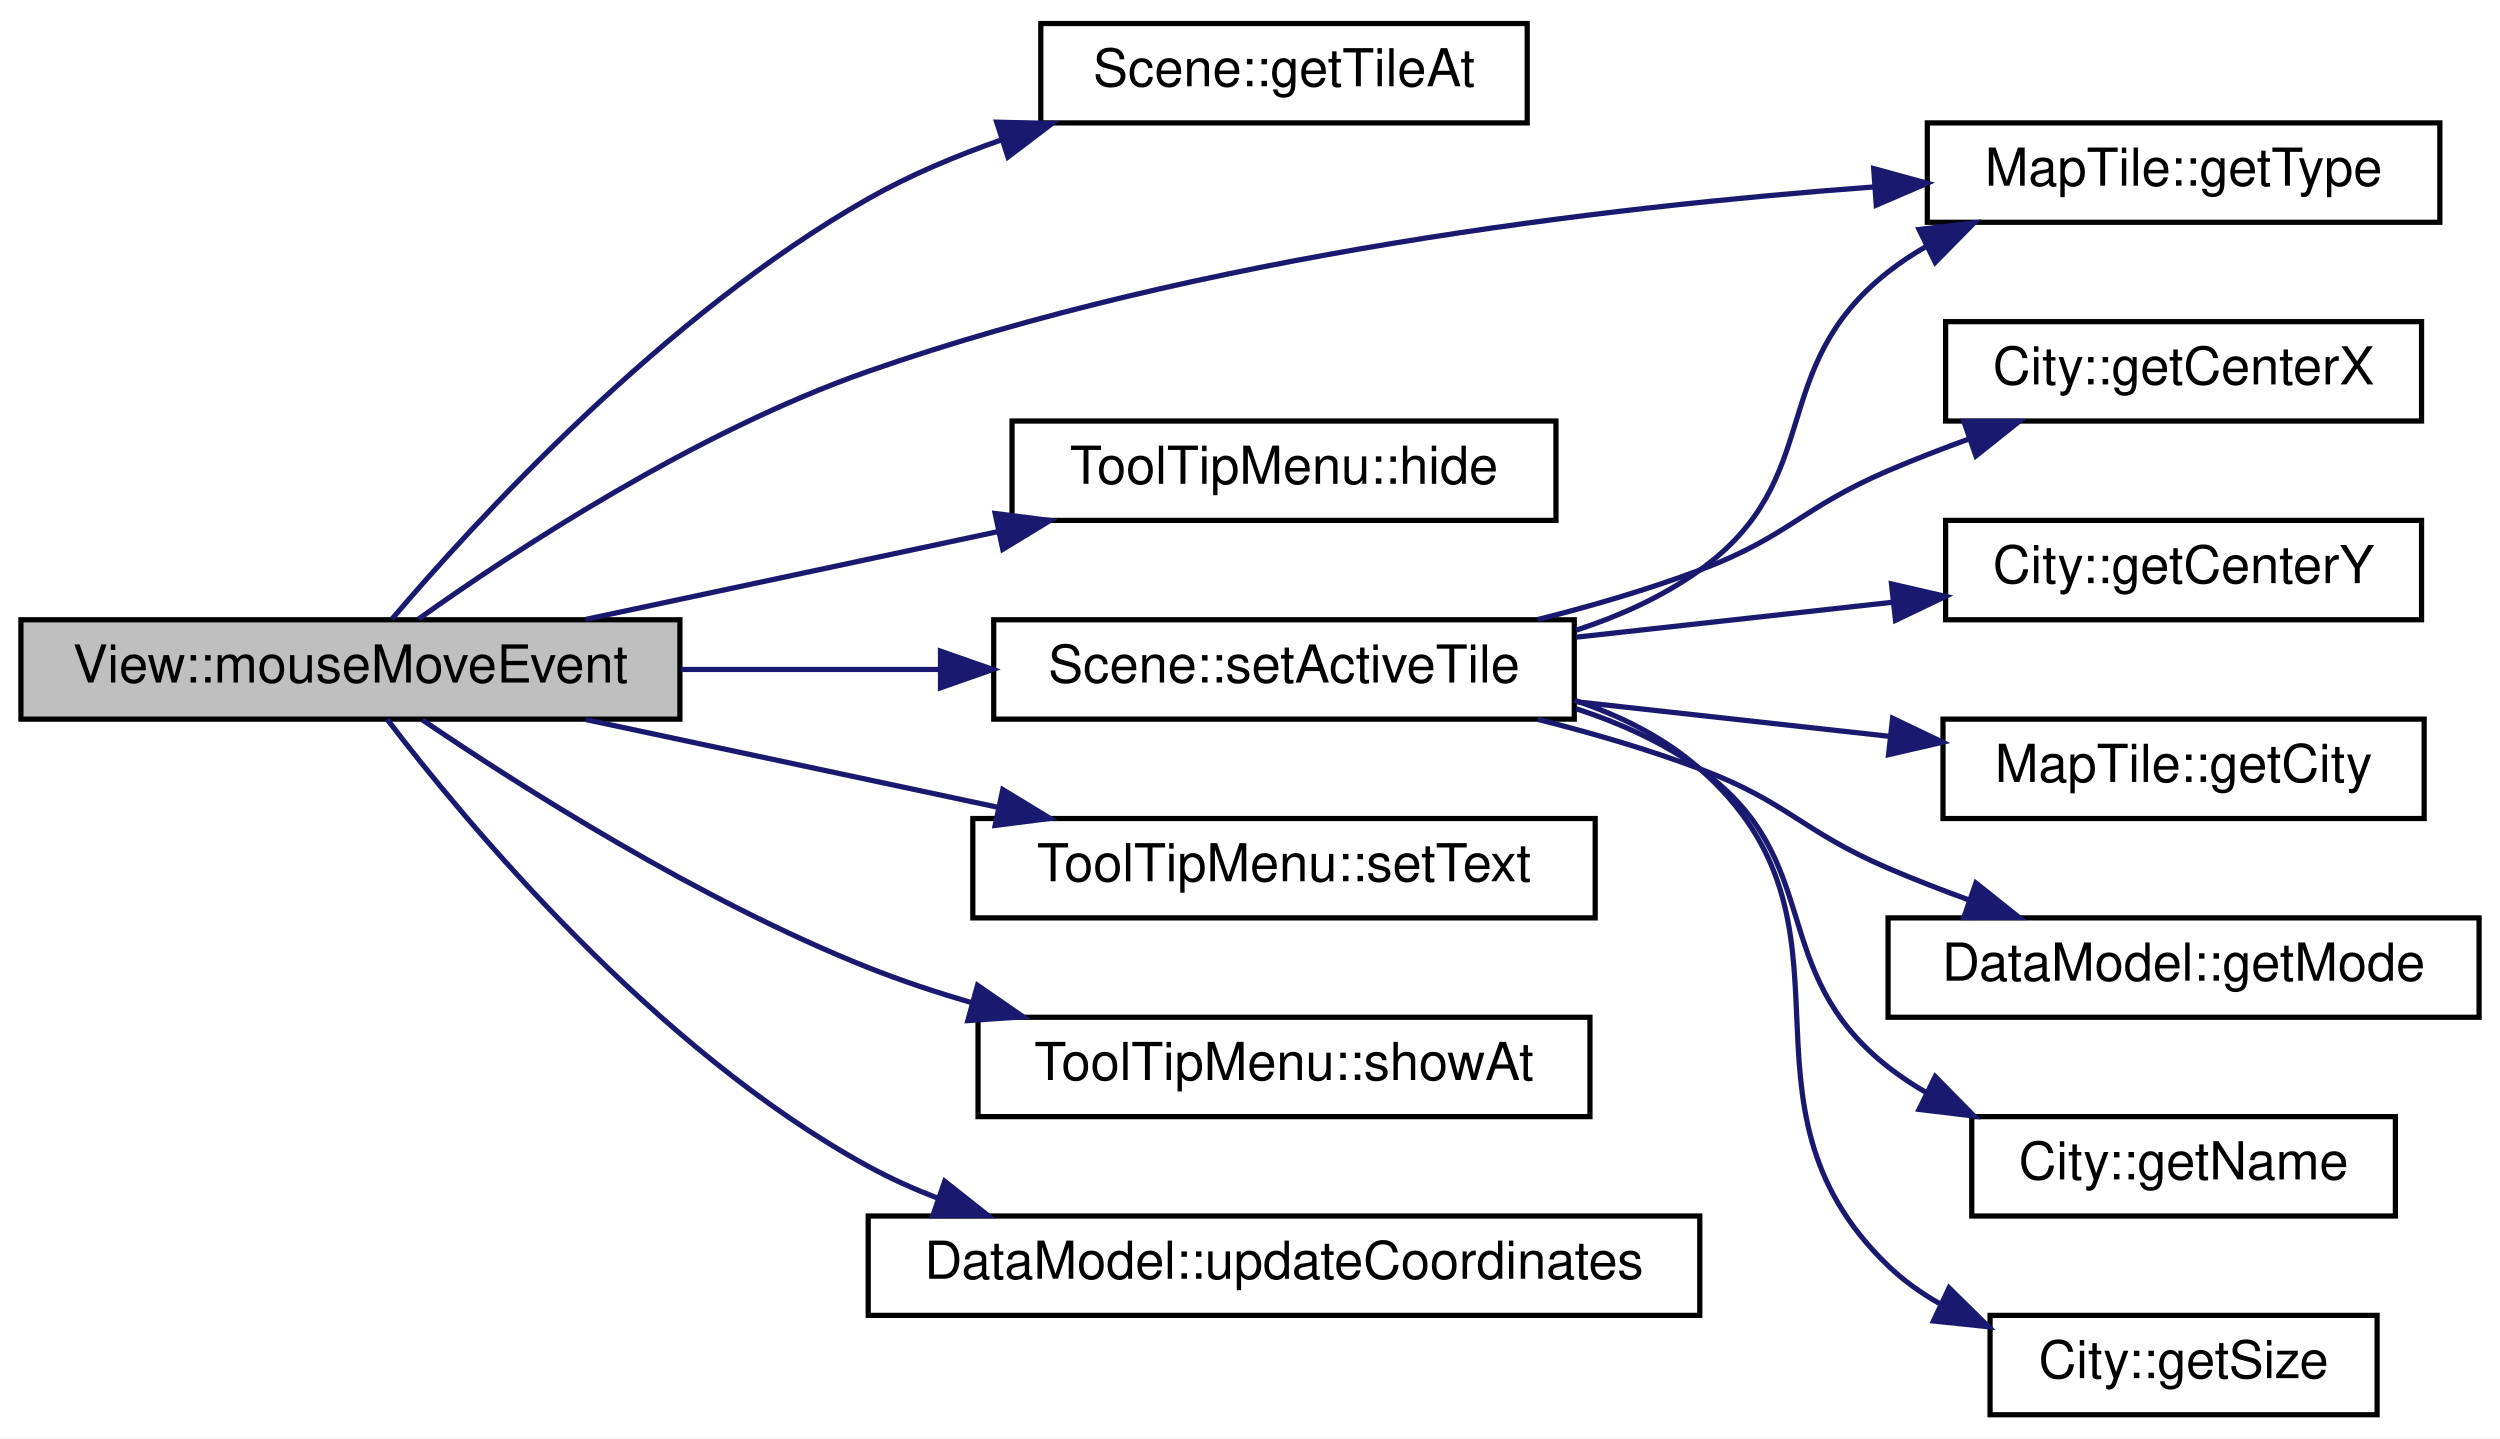
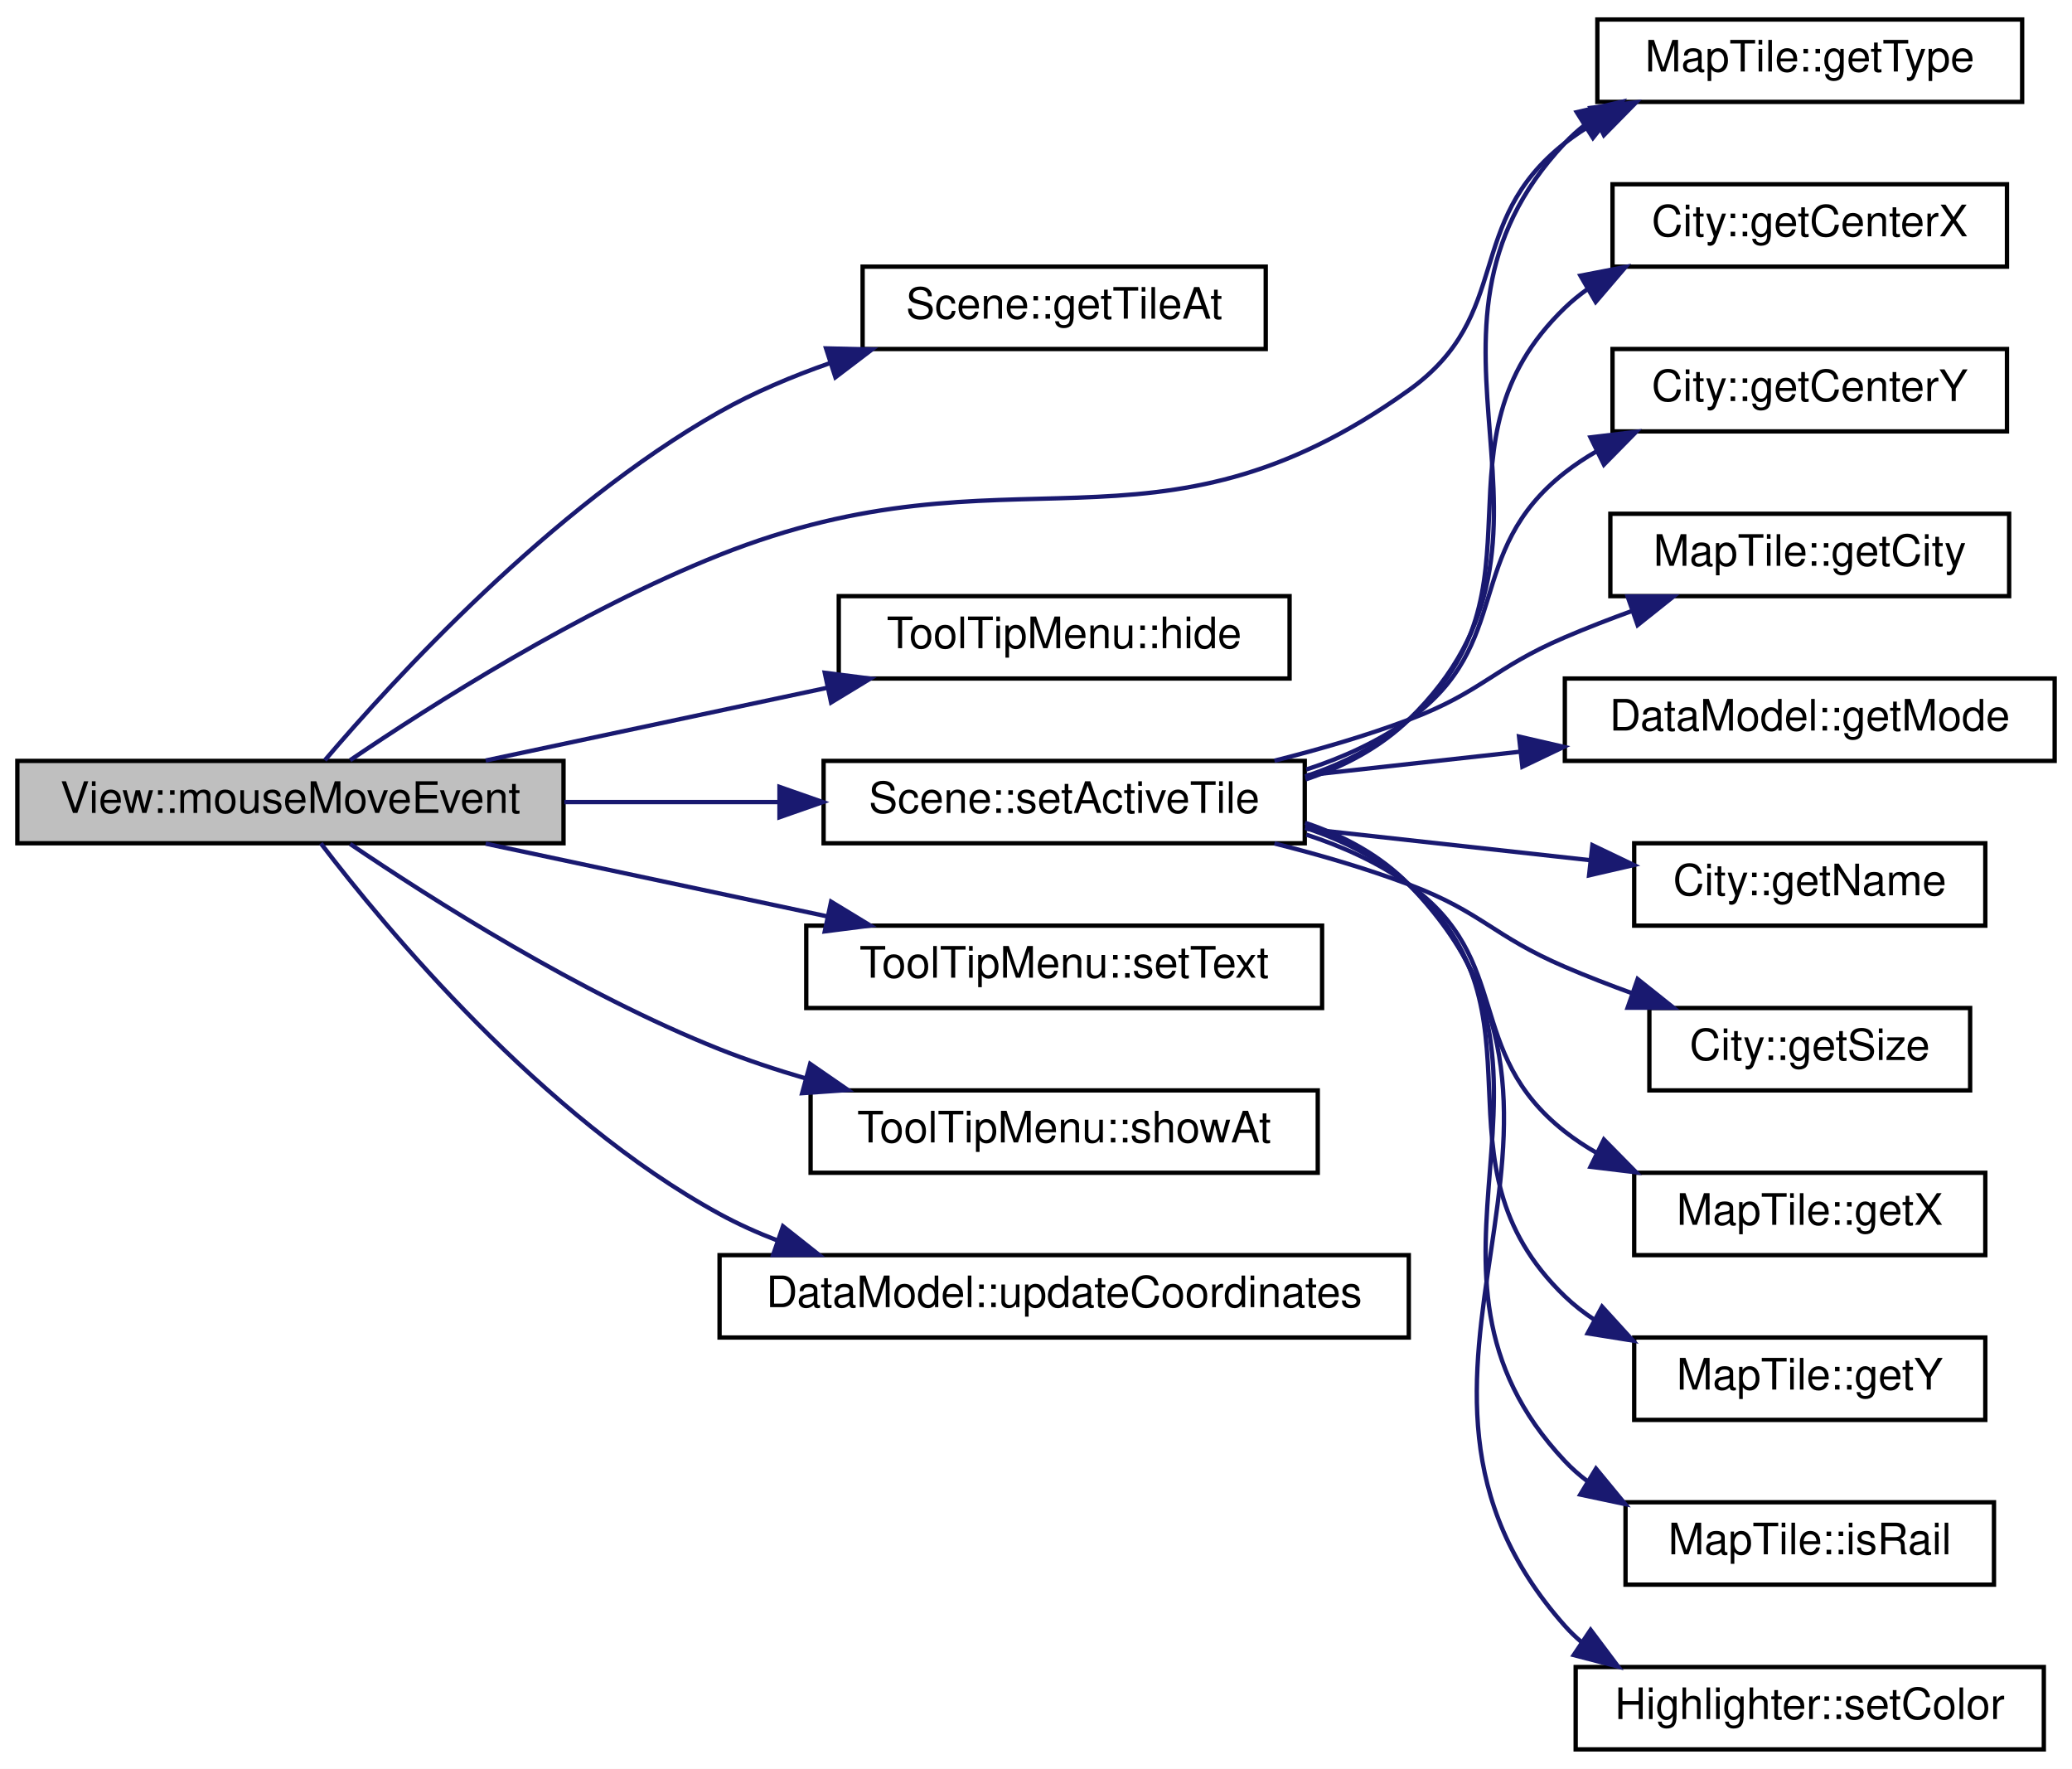
- <svg xmlns="http://www.w3.org/2000/svg" xmlns:xlink="http://www.w3.org/1999/xlink" width="478pt" height="275pt" viewBox="0.00 0.00 478.00 275.00">
-   <g id="graph0" class="graph" transform="scale(1 1) rotate(0) translate(4 271)">
-     <polygon fill="#ffffff" stroke="transparent" points="-4,4 -4,-271 474,-271 474,4 -4,4" />
+ <svg xmlns="http://www.w3.org/2000/svg" xmlns:xlink="http://www.w3.org/1999/xlink" width="478pt" height="408pt" viewBox="0.00 0.00 478.00 408.00">
+   <g id="graph0" class="graph" transform="scale(1 1) rotate(0) translate(4 404)">
+     <polygon fill="#ffffff" stroke="transparent" points="-4,4 -4,-404 474,-404 474,4 -4,4" />
    <g id="node1" class="node">
      <g id="a_node1">
        <a xlink:title="View::mouseMoveEvent QT Methode. Wird aufgerufen wenn die Maus bewegt wird.">
-           <polygon fill="#bfbfbf" stroke="#000000" points="0,-133.5 0,-152.5 126,-152.5 126,-133.5 0,-133.5" />
-           <text text-anchor="middle" x="63" y="-140.5" font-family="Helvetica,sans-Serif" font-size="10.00" fill="#000000">View::mouseMoveEvent</text>
+           <polygon fill="#bfbfbf" stroke="#000000" points="0,-209.5 0,-228.5 126,-228.5 126,-209.5 0,-209.5" />
+           <text text-anchor="middle" x="63" y="-216.5" font-family="Helvetica,sans-Serif" font-size="10.00" fill="#000000">View::mouseMoveEvent</text>
        </a>
      </g>
    </g>
    <g id="node2" class="node">
      <g id="a_node2">
        <a xlink:href="classScene.html#a12826e995b183844f9415c9df77a9ac7" target="_top" xlink:title="Scene::getTileAt Liefert ein MapTile anhand der Pixel-Koordinaten oder der Indizes.">
-           <polygon fill="#ffffff" stroke="#000000" points="195,-247.5 195,-266.5 288,-266.5 288,-247.5 195,-247.5" />
-           <text text-anchor="middle" x="241.5" y="-254.5" font-family="Helvetica,sans-Serif" font-size="10.00" fill="#000000">Scene::getTileAt</text>
+           <polygon fill="#ffffff" stroke="#000000" points="195,-323.5 195,-342.5 288,-342.5 288,-323.5 195,-323.5" />
+           <text text-anchor="middle" x="241.5" y="-330.5" font-family="Helvetica,sans-Serif" font-size="10.00" fill="#000000">Scene::getTileAt</text>
        </a>
      </g>
    </g>
    <g id="edge1" class="edge">
-       <path fill="none" stroke="#191970" d="M70.949,-152.654C86.533,-170.969 122.995,-210.9 162,-233 169.922,-237.489 178.774,-241.223 187.615,-244.303" />
-       <polygon fill="#191970" stroke="#191970" points="186.567,-247.642 197.159,-247.392 188.723,-240.983 186.567,-247.642" />
+       <path fill="none" stroke="#191970" d="M70.949,-228.654C86.533,-246.969 122.995,-286.9 162,-309 169.922,-313.489 178.774,-317.223 187.615,-320.303" />
+       <polygon fill="#191970" stroke="#191970" points="186.567,-323.642 197.159,-323.392 188.723,-316.983 186.567,-323.642" />
    </g>
    <g id="node3" class="node">
      <g id="a_node3">
        <a xlink:href="classMapTile.html#af67fb2b04970d5160e8bdacb05484bac" target="_top" xlink:title="MapTile::getType Liefert den Typ des Quadranten.">
-           <polygon fill="#ffffff" stroke="#000000" points="364.5,-228.5 364.5,-247.5 462.5,-247.5 462.5,-228.5 364.5,-228.5" />
-           <text text-anchor="middle" x="413.5" y="-235.5" font-family="Helvetica,sans-Serif" font-size="10.00" fill="#000000">MapTile::getType</text>
+           <polygon fill="#ffffff" stroke="#000000" points="364.5,-380.5 364.5,-399.5 462.5,-399.5 462.5,-380.5 364.5,-380.5" />
+           <text text-anchor="middle" x="413.5" y="-387.5" font-family="Helvetica,sans-Serif" font-size="10.00" fill="#000000">MapTile::getType</text>
        </a>
      </g>
    </g>
    <g id="edge2" class="edge">
-       <path fill="none" stroke="#191970" d="M75.997,-152.626C94.221,-165.604 128.861,-188.42 162,-200 225.507,-222.192 302.494,-231.429 354.427,-235.27" />
-       <polygon fill="#191970" stroke="#191970" points="354.25,-238.766 364.468,-235.969 354.736,-231.783 354.25,-238.766" />
+       <path fill="none" stroke="#191970" d="M76.775,-228.656C95.329,-241.248 129.749,-263.175 162,-276 229.514,-302.849 261.91,-271.723 321,-314 345.368,-331.435 333.439,-352.489 357,-371 359.289,-372.798 361.757,-374.431 364.336,-375.912" />
+       <polygon fill="#191970" stroke="#191970" points="362.924,-379.118 373.442,-380.388 366.012,-372.835 362.924,-379.118" />
    </g>
    <g id="node4" class="node">
      <g id="a_node4">
        <a xlink:href="classToolTipMenu.html#affc16846c5e7183bb3e1c5d9460354c8" target="_top" xlink:title="ToolTipMenu::hide Blendet das Menü aus.">
-           <polygon fill="#ffffff" stroke="#000000" points="189.5,-171.5 189.5,-190.5 293.5,-190.5 293.5,-171.5 189.5,-171.5" />
-           <text text-anchor="middle" x="241.5" y="-178.5" font-family="Helvetica,sans-Serif" font-size="10.00" fill="#000000">ToolTipMenu::hide</text>
+           <polygon fill="#ffffff" stroke="#000000" points="189.5,-247.5 189.5,-266.5 293.5,-266.5 293.5,-247.5 189.5,-247.5" />
+           <text text-anchor="middle" x="241.5" y="-254.5" font-family="Helvetica,sans-Serif" font-size="10.00" fill="#000000">ToolTipMenu::hide</text>
        </a>
      </g>
    </g>
    <g id="edge3" class="edge">
-       <path fill="none" stroke="#191970" d="M108.043,-152.589C132.023,-157.694 161.698,-164.011 186.972,-169.392" />
-       <polygon fill="#191970" stroke="#191970" points="186.271,-172.821 196.781,-171.48 187.729,-165.974 186.271,-172.821" />
+       <path fill="none" stroke="#191970" d="M108.043,-228.589C132.023,-233.694 161.698,-240.011 186.972,-245.392" />
+       <polygon fill="#191970" stroke="#191970" points="186.271,-248.821 196.781,-247.48 187.729,-241.974 186.271,-248.821" />
    </g>
    <g id="node5" class="node">
      <g id="a_node5">
        <a xlink:href="classScene.html#a4caee3e7069bad7901a4a12b19cd304c" target="_top" xlink:title="Scene::setActiveTile Setzt den MapTile über dem die Maus gerade ist. Wird von view aufgerufen.">
-           <polygon fill="#ffffff" stroke="#000000" points="186,-133.5 186,-152.5 297,-152.5 297,-133.5 186,-133.5" />
-           <text text-anchor="middle" x="241.5" y="-140.5" font-family="Helvetica,sans-Serif" font-size="10.00" fill="#000000">Scene::setActiveTile</text>
+           <polygon fill="#ffffff" stroke="#000000" points="186,-209.5 186,-228.5 297,-228.5 297,-209.5 186,-209.5" />
+           <text text-anchor="middle" x="241.5" y="-216.5" font-family="Helvetica,sans-Serif" font-size="10.00" fill="#000000">Scene::setActiveTile</text>
        </a>
      </g>
    </g>
    <g id="edge4" class="edge">
-       <path fill="none" stroke="#191970" d="M126.184,-143C142.144,-143 159.323,-143 175.422,-143" />
-       <polygon fill="#191970" stroke="#191970" points="175.822,-146.5 185.822,-143 175.821,-139.5 175.822,-146.5" />
-     </g>
-     <g id="node12" class="node">
-       <g id="a_node12">
+       <path fill="none" stroke="#191970" d="M126.184,-219C142.144,-219 159.323,-219 175.422,-219" />
+       <polygon fill="#191970" stroke="#191970" points="175.822,-222.5 185.822,-219 175.821,-215.5 175.822,-222.5" />
+     </g>
+     <g id="node16" class="node">
+       <g id="a_node16">
        <a xlink:href="classToolTipMenu.html#aa4a6c9633a69092416132f3780d97b9f" target="_top" xlink:title="ToolTipMenu::setText Setzt den Text. (HTML-Fähig)">
-           <polygon fill="#ffffff" stroke="#000000" points="182,-95.5 182,-114.5 301,-114.5 301,-95.5 182,-95.5" />
-           <text text-anchor="middle" x="241.5" y="-102.5" font-family="Helvetica,sans-Serif" font-size="10.00" fill="#000000">ToolTipMenu::setText</text>
-         </a>
-       </g>
-     </g>
-     <g id="edge12" class="edge">
-       <path fill="none" stroke="#191970" d="M108.043,-133.411C132.023,-128.306 161.698,-121.989 186.972,-116.608" />
-       <polygon fill="#191970" stroke="#191970" points="187.729,-120.026 196.781,-114.52 186.271,-113.179 187.729,-120.026" />
-     </g>
-     <g id="node13" class="node">
-       <g id="a_node13">
+           <polygon fill="#ffffff" stroke="#000000" points="182,-171.5 182,-190.5 301,-190.5 301,-171.5 182,-171.5" />
+           <text text-anchor="middle" x="241.5" y="-178.5" font-family="Helvetica,sans-Serif" font-size="10.00" fill="#000000">ToolTipMenu::setText</text>
+         </a>
+       </g>
+     </g>
+     <g id="edge16" class="edge">
+       <path fill="none" stroke="#191970" d="M108.043,-209.411C132.023,-204.306 161.698,-197.989 186.972,-192.608" />
+       <polygon fill="#191970" stroke="#191970" points="187.729,-196.026 196.781,-190.52 186.271,-189.179 187.729,-196.026" />
+     </g>
+     <g id="node17" class="node">
+       <g id="a_node17">
        <a xlink:href="classToolTipMenu.html#a8d76e087f23190420440a4f5c80b722e" target="_top" xlink:title="ToolTipMenu::showAt Blendet das Menü an einer bestimmten Stelle (relativ zum Parent) ein.">
-           <polygon fill="#ffffff" stroke="#000000" points="183,-57.5 183,-76.5 300,-76.5 300,-57.5 183,-57.5" />
-           <text text-anchor="middle" x="241.5" y="-64.5" font-family="Helvetica,sans-Serif" font-size="10.00" fill="#000000">ToolTipMenu::showAt</text>
-         </a>
-       </g>
-     </g>
-     <g id="edge13" class="edge">
-       <path fill="none" stroke="#191970" d="M76.775,-133.344C95.329,-120.752 129.749,-98.825 162,-86 168.29,-83.499 174.997,-81.27 181.746,-79.298" />
-       <polygon fill="#191970" stroke="#191970" points="182.901,-82.611 191.621,-76.593 181.052,-75.86 182.901,-82.611" />
-     </g>
-     <g id="node14" class="node">
-       <g id="a_node14">
+           <polygon fill="#ffffff" stroke="#000000" points="183,-133.5 183,-152.5 300,-152.5 300,-133.5 183,-133.5" />
+           <text text-anchor="middle" x="241.5" y="-140.5" font-family="Helvetica,sans-Serif" font-size="10.00" fill="#000000">ToolTipMenu::showAt</text>
+         </a>
+       </g>
+     </g>
+     <g id="edge17" class="edge">
+       <path fill="none" stroke="#191970" d="M76.775,-209.344C95.329,-196.752 129.749,-174.825 162,-162 168.29,-159.499 174.997,-157.27 181.746,-155.298" />
+       <polygon fill="#191970" stroke="#191970" points="182.901,-158.611 191.621,-152.593 181.052,-151.86 182.901,-158.611" />
+     </g>
+     <g id="node18" class="node">
+       <g id="a_node18">
        <a xlink:href="classDataModel.html#a2dcc97fd7387151077bcb3794b1614af" target="_top" xlink:title="DataModel::updateCoordinates Aktualisiert die Koordinaten des fokussierten Quadrantens.">
-           <polygon fill="#ffffff" stroke="#000000" points="162,-19.5 162,-38.5 321,-38.5 321,-19.5 162,-19.5" />
-           <text text-anchor="middle" x="241.5" y="-26.5" font-family="Helvetica,sans-Serif" font-size="10.00" fill="#000000">DataModel::updateCoordinates</text>
-         </a>
-       </g>
-     </g>
-     <g id="edge14" class="edge">
-       <path fill="none" stroke="#191970" d="M70.012,-133.477C84.758,-114.174 121.02,-70.371 162,-48 166.215,-45.699 170.706,-43.674 175.325,-41.893" />
-       <polygon fill="#191970" stroke="#191970" points="176.632,-45.144 184.939,-38.568 174.344,-38.528 176.632,-45.144" />
+           <polygon fill="#ffffff" stroke="#000000" points="162,-95.5 162,-114.5 321,-114.5 321,-95.5 162,-95.5" />
+           <text text-anchor="middle" x="241.5" y="-102.5" font-family="Helvetica,sans-Serif" font-size="10.00" fill="#000000">DataModel::updateCoordinates</text>
+         </a>
+       </g>
+     </g>
+     <g id="edge18" class="edge">
+       <path fill="none" stroke="#191970" d="M70.012,-209.477C84.758,-190.174 121.02,-146.371 162,-124 166.215,-121.699 170.706,-119.674 175.325,-117.893" />
+       <polygon fill="#191970" stroke="#191970" points="176.632,-121.144 184.939,-114.568 174.344,-114.528 176.632,-121.144" />
    </g>
    <g id="edge11" class="edge">
-       <path fill="none" stroke="#191970" d="M297.355,-150.51C305.761,-153.248 313.96,-156.963 321,-162 345.368,-179.435 333.439,-200.489 357,-219 359.289,-220.798 361.757,-222.431 364.336,-223.912" />
-       <polygon fill="#191970" stroke="#191970" points="362.924,-227.118 373.442,-228.388 366.012,-220.835 362.924,-227.118" />
+       <path fill="none" stroke="#191970" d="M297.174,-224.218C305.998,-227.188 314.381,-231.575 321,-238 364.941,-280.653 315.018,-326.417 357,-371 358.384,-372.469 359.884,-373.825 361.476,-375.075" />
+       <polygon fill="#191970" stroke="#191970" points="359.749,-378.124 370.075,-380.497 363.482,-372.203 359.749,-378.124" />
    </g>
    <g id="node6" class="node">
      <g id="a_node6">
        <a xlink:href="classCity.html#a0543ff407447b87a952c40bb36f5eef1" target="_top" xlink:title="City::getCenterX Gibt den X-Index des Mittelpunktes.">
-           <polygon fill="#ffffff" stroke="#000000" points="368,-190.5 368,-209.5 459,-209.5 459,-190.5 368,-190.5" />
-           <text text-anchor="middle" x="413.5" y="-197.5" font-family="Helvetica,sans-Serif" font-size="10.00" fill="#000000">City::getCenterX</text>
+           <polygon fill="#ffffff" stroke="#000000" points="368,-342.5 368,-361.5 459,-361.5 459,-342.5 368,-342.5" />
+           <text text-anchor="middle" x="413.5" y="-349.5" font-family="Helvetica,sans-Serif" font-size="10.00" fill="#000000">City::getCenterX</text>
        </a>
      </g>
    </g>
    <g id="edge5" class="edge">
-       <path fill="none" stroke="#191970" d="M290.01,-152.544C300.384,-155.151 311.172,-158.3 321,-162 337.931,-168.375 340.372,-173.871 357,-181 361.994,-183.141 367.315,-185.203 372.62,-187.128" />
-       <polygon fill="#191970" stroke="#191970" points="371.483,-190.438 382.077,-190.433 373.792,-183.83 371.483,-190.438" />
+       <path fill="none" stroke="#191970" d="M297.072,-224.907C305.803,-227.813 314.182,-232.001 321,-238 354.899,-267.826 324.475,-301.682 357,-333 358.635,-334.575 360.405,-336.019 362.275,-337.344" />
+       <polygon fill="#191970" stroke="#191970" points="360.597,-340.417 371,-342.42 364.117,-334.366 360.597,-340.417" />
    </g>
    <g id="node7" class="node">
      <g id="a_node7">
        <a xlink:href="classCity.html#a99261799f5bec9256ef94c3e4ebda0df" target="_top" xlink:title="City::getCenterX Gibt den Y-Index des Mittelpunktes.">
-           <polygon fill="#ffffff" stroke="#000000" points="368,-152.5 368,-171.5 459,-171.5 459,-152.5 368,-152.5" />
-           <text text-anchor="middle" x="413.5" y="-159.5" font-family="Helvetica,sans-Serif" font-size="10.00" fill="#000000">City::getCenterY</text>
+           <polygon fill="#ffffff" stroke="#000000" points="368,-304.5 368,-323.5 459,-323.5 459,-304.5 368,-304.5" />
+           <text text-anchor="middle" x="413.5" y="-311.5" font-family="Helvetica,sans-Serif" font-size="10.00" fill="#000000">City::getCenterY</text>
        </a>
      </g>
    </g>
    <g id="edge6" class="edge">
-       <path fill="none" stroke="#191970" d="M297.344,-149.169C316.717,-151.309 338.428,-153.707 357.791,-155.846" />
-       <polygon fill="#191970" stroke="#191970" points="357.652,-159.352 367.976,-156.971 358.421,-152.394 357.652,-159.352" />
+       <path fill="none" stroke="#191970" d="M297.355,-226.51C305.761,-229.248 313.96,-232.963 321,-238 345.368,-255.435 333.439,-276.489 357,-295 359.289,-296.798 361.757,-298.431 364.336,-299.912" />
+       <polygon fill="#191970" stroke="#191970" points="362.924,-303.118 373.442,-304.388 366.012,-296.835 362.924,-303.118" />
    </g>
    <g id="node8" class="node">
      <g id="a_node8">
        <a xlink:href="classMapTile.html#ab5245ea56fde79ef7640ed93583a57fd" target="_top" xlink:title="MapTile::getCity Die Informationen. Falls keine Stadt: null.">
-           <polygon fill="#ffffff" stroke="#000000" points="367.5,-114.5 367.5,-133.5 459.5,-133.5 459.5,-114.5 367.5,-114.5" />
-           <text text-anchor="middle" x="413.5" y="-121.5" font-family="Helvetica,sans-Serif" font-size="10.00" fill="#000000">MapTile::getCity</text>
+           <polygon fill="#ffffff" stroke="#000000" points="367.5,-266.5 367.5,-285.5 459.5,-285.5 459.5,-266.5 367.5,-266.5" />
+           <text text-anchor="middle" x="413.5" y="-273.5" font-family="Helvetica,sans-Serif" font-size="10.00" fill="#000000">MapTile::getCity</text>
        </a>
      </g>
    </g>
    <g id="edge7" class="edge">
-       <path fill="none" stroke="#191970" d="M297.344,-136.831C316.551,-134.709 338.056,-132.334 357.292,-130.209" />
-       <polygon fill="#191970" stroke="#191970" points="357.862,-133.667 367.417,-129.091 357.093,-126.71 357.862,-133.667" />
+       <path fill="none" stroke="#191970" d="M290.01,-228.544C300.384,-231.151 311.172,-234.3 321,-238 337.931,-244.375 340.372,-249.871 357,-257 361.994,-259.141 367.315,-261.203 372.62,-263.128" />
+       <polygon fill="#191970" stroke="#191970" points="371.483,-266.438 382.077,-266.433 373.792,-259.83 371.483,-266.438" />
    </g>
    <g id="node9" class="node">
      <g id="a_node9">
        <a xlink:href="classDataModel.html#a083d84049b068cd355ce6aaa396e7c79" target="_top" xlink:title="DataModel::getMode Gibt den aktuellen Bearbeitungsmodus.">
-           <polygon fill="#ffffff" stroke="#000000" points="357,-76.5 357,-95.5 470,-95.5 470,-76.5 357,-76.5" />
-           <text text-anchor="middle" x="413.5" y="-83.5" font-family="Helvetica,sans-Serif" font-size="10.00" fill="#000000">DataModel::getMode</text>
+           <polygon fill="#ffffff" stroke="#000000" points="357,-228.5 357,-247.5 470,-247.5 470,-228.5 357,-228.5" />
+           <text text-anchor="middle" x="413.5" y="-235.5" font-family="Helvetica,sans-Serif" font-size="10.00" fill="#000000">DataModel::getMode</text>
        </a>
      </g>
    </g>
    <g id="edge8" class="edge">
-       <path fill="none" stroke="#191970" d="M290.01,-133.456C300.384,-130.849 311.172,-127.7 321,-124 337.931,-117.625 340.372,-112.129 357,-105 361.994,-102.859 367.315,-100.797 372.62,-98.872" />
-       <polygon fill="#191970" stroke="#191970" points="373.792,-102.17 382.077,-95.567 371.483,-95.562 373.792,-102.17" />
+       <path fill="none" stroke="#191970" d="M297.344,-225.169C313.103,-226.91 330.408,-228.821 346.739,-230.625" />
+       <polygon fill="#191970" stroke="#191970" points="346.434,-234.113 356.758,-231.732 347.203,-227.155 346.434,-234.113" />
    </g>
    <g id="node10" class="node">
      <g id="a_node10">
        <a xlink:href="classCity.html#adc7fe5313b3572973918cf6385e87fd5" target="_top" xlink:title="City::getName Gibt den Namen der Stadt.">
-           <polygon fill="#ffffff" stroke="#000000" points="373,-38.5 373,-57.5 454,-57.5 454,-38.5 373,-38.5" />
-           <text text-anchor="middle" x="413.5" y="-45.5" font-family="Helvetica,sans-Serif" font-size="10.00" fill="#000000">City::getName</text>
+           <polygon fill="#ffffff" stroke="#000000" points="373,-190.5 373,-209.5 454,-209.5 454,-190.5 373,-190.5" />
+           <text text-anchor="middle" x="413.5" y="-197.5" font-family="Helvetica,sans-Serif" font-size="10.00" fill="#000000">City::getName</text>
        </a>
      </g>
    </g>
    <g id="edge9" class="edge">
-       <path fill="none" stroke="#191970" d="M297.355,-135.49C305.761,-132.752 313.96,-129.037 321,-124 345.368,-106.565 333.439,-85.511 357,-67 359.289,-65.202 361.757,-63.569 364.336,-62.088" />
-       <polygon fill="#191970" stroke="#191970" points="366.012,-65.165 373.442,-57.612 362.924,-58.882 366.012,-65.165" />
+       <path fill="none" stroke="#191970" d="M297.344,-212.831C318.406,-210.505 342.232,-207.873 362.798,-205.601" />
+       <polygon fill="#191970" stroke="#191970" points="363.359,-209.06 372.914,-204.483 362.591,-202.102 363.359,-209.06" />
    </g>
    <g id="node11" class="node">
      <g id="a_node11">
        <a xlink:href="classCity.html#ae2fad5199ff6b8f11a39fa7500757beb" target="_top" xlink:title="City::getSize Gibt die Anzahl der Felder zurück die zur Stadt gehören.">
-           <polygon fill="#ffffff" stroke="#000000" points="376.5,-.5 376.5,-19.5 450.5,-19.5 450.5,-.5 376.5,-.5" />
-           <text text-anchor="middle" x="413.5" y="-7.5" font-family="Helvetica,sans-Serif" font-size="10.00" fill="#000000">City::getSize</text>
+           <polygon fill="#ffffff" stroke="#000000" points="376.5,-152.5 376.5,-171.5 450.5,-171.5 450.5,-152.5 376.5,-152.5" />
+           <text text-anchor="middle" x="413.5" y="-159.5" font-family="Helvetica,sans-Serif" font-size="10.00" fill="#000000">City::getSize</text>
        </a>
      </g>
    </g>
    <g id="edge10" class="edge">
-       <path fill="none" stroke="#191970" d="M297.072,-137.093C305.803,-134.187 314.182,-129.999 321,-124 354.899,-94.174 324.475,-60.318 357,-29 359.935,-26.174 363.304,-23.767 366.904,-21.718" />
-       <polygon fill="#191970" stroke="#191970" points="368.662,-24.759 376.212,-17.327 365.675,-18.428 368.662,-24.759" />
+       <path fill="none" stroke="#191970" d="M290.01,-209.456C300.384,-206.849 311.172,-203.7 321,-200 337.931,-193.625 340.372,-188.129 357,-181 361.994,-178.859 367.315,-176.797 372.62,-174.872" />
+       <polygon fill="#191970" stroke="#191970" points="373.792,-178.17 382.077,-171.567 371.483,-171.562 373.792,-178.17" />
+     </g>
+     <g id="node12" class="node">
+       <g id="a_node12">
+         <a xlink:href="classMapTile.html#aaee6fda415f2a6ff305f48d342a8a47b" target="_top" xlink:title="MapTile::getX.">
+           <polygon fill="#ffffff" stroke="#000000" points="373,-114.5 373,-133.5 454,-133.5 454,-114.5 373,-114.5" />
+           <text text-anchor="middle" x="413.5" y="-121.5" font-family="Helvetica,sans-Serif" font-size="10.00" fill="#000000">MapTile::getX</text>
+         </a>
+       </g>
+     </g>
+     <g id="edge12" class="edge">
+       <path fill="none" stroke="#191970" d="M297.355,-211.49C305.761,-208.752 313.96,-205.037 321,-200 345.368,-182.565 333.439,-161.511 357,-143 359.289,-141.202 361.757,-139.569 364.336,-138.088" />
+       <polygon fill="#191970" stroke="#191970" points="366.012,-141.165 373.442,-133.612 362.924,-134.882 366.012,-141.165" />
+     </g>
+     <g id="node13" class="node">
+       <g id="a_node13">
+         <a xlink:href="classMapTile.html#a27013c9d383c819e1af233e551f63bbf" target="_top" xlink:title="MapTile::getY.">
+           <polygon fill="#ffffff" stroke="#000000" points="373,-76.5 373,-95.5 454,-95.5 454,-76.5 373,-76.5" />
+           <text text-anchor="middle" x="413.5" y="-83.5" font-family="Helvetica,sans-Serif" font-size="10.00" fill="#000000">MapTile::getY</text>
+         </a>
+       </g>
+     </g>
+     <g id="edge13" class="edge">
+       <path fill="none" stroke="#191970" d="M297.072,-213.093C305.803,-210.187 314.182,-205.999 321,-200 354.899,-170.174 324.475,-136.318 357,-105 359.097,-102.981 361.415,-101.177 363.88,-99.564" />
+       <polygon fill="#191970" stroke="#191970" points="365.589,-102.618 372.722,-94.784 362.26,-96.46 365.589,-102.618" />
+     </g>
+     <g id="node14" class="node">
+       <g id="a_node14">
+         <a xlink:href="classMapTile.html#a1a098019e294631b4ddc34d82658d7b3" target="_top" xlink:title="MapTile::isRail Checkt ob die Kachel eine Schiene ist.">
+           <polygon fill="#ffffff" stroke="#000000" points="371,-38.5 371,-57.5 456,-57.5 456,-38.5 371,-38.5" />
+           <text text-anchor="middle" x="413.5" y="-45.5" font-family="Helvetica,sans-Serif" font-size="10.00" fill="#000000">MapTile::isRail</text>
+         </a>
+       </g>
+     </g>
+     <g id="edge14" class="edge">
+       <path fill="none" stroke="#191970" d="M297.174,-213.782C305.998,-210.812 314.381,-206.425 321,-200 364.941,-157.347 315.018,-111.583 357,-67 358.585,-65.317 360.324,-63.782 362.178,-62.384" />
+       <polygon fill="#191970" stroke="#191970" points="364.184,-65.26 370.92,-57.082 360.554,-59.275 364.184,-65.26" />
+     </g>
+     <g id="node15" class="node">
+       <g id="a_node15">
+         <a xlink:href="classHighlighter.html#a7e6a88008cda8e908f644ecf071fde78" target="_top" xlink:title=" ">
+           <polygon fill="#ffffff" stroke="#000000" points="359.5,-.5 359.5,-19.5 467.5,-19.5 467.5,-.5 359.5,-.5" />
+           <text text-anchor="middle" x="413.5" y="-7.5" font-family="Helvetica,sans-Serif" font-size="10.00" fill="#000000">Highlighter::setColor</text>
+         </a>
+       </g>
+     </g>
+     <g id="edge15" class="edge">
+       <path fill="none" stroke="#191970" d="M297.077,-214.229C306.019,-211.226 314.468,-206.712 321,-200 375.169,-144.343 305.384,-87.033 357,-29 358.182,-27.671 359.46,-26.435 360.816,-25.285" />
+       <polygon fill="#191970" stroke="#191970" points="362.944,-28.072 369.304,-19.598 359.048,-22.256 362.944,-28.072" />
    </g>
  </g>
</svg>
